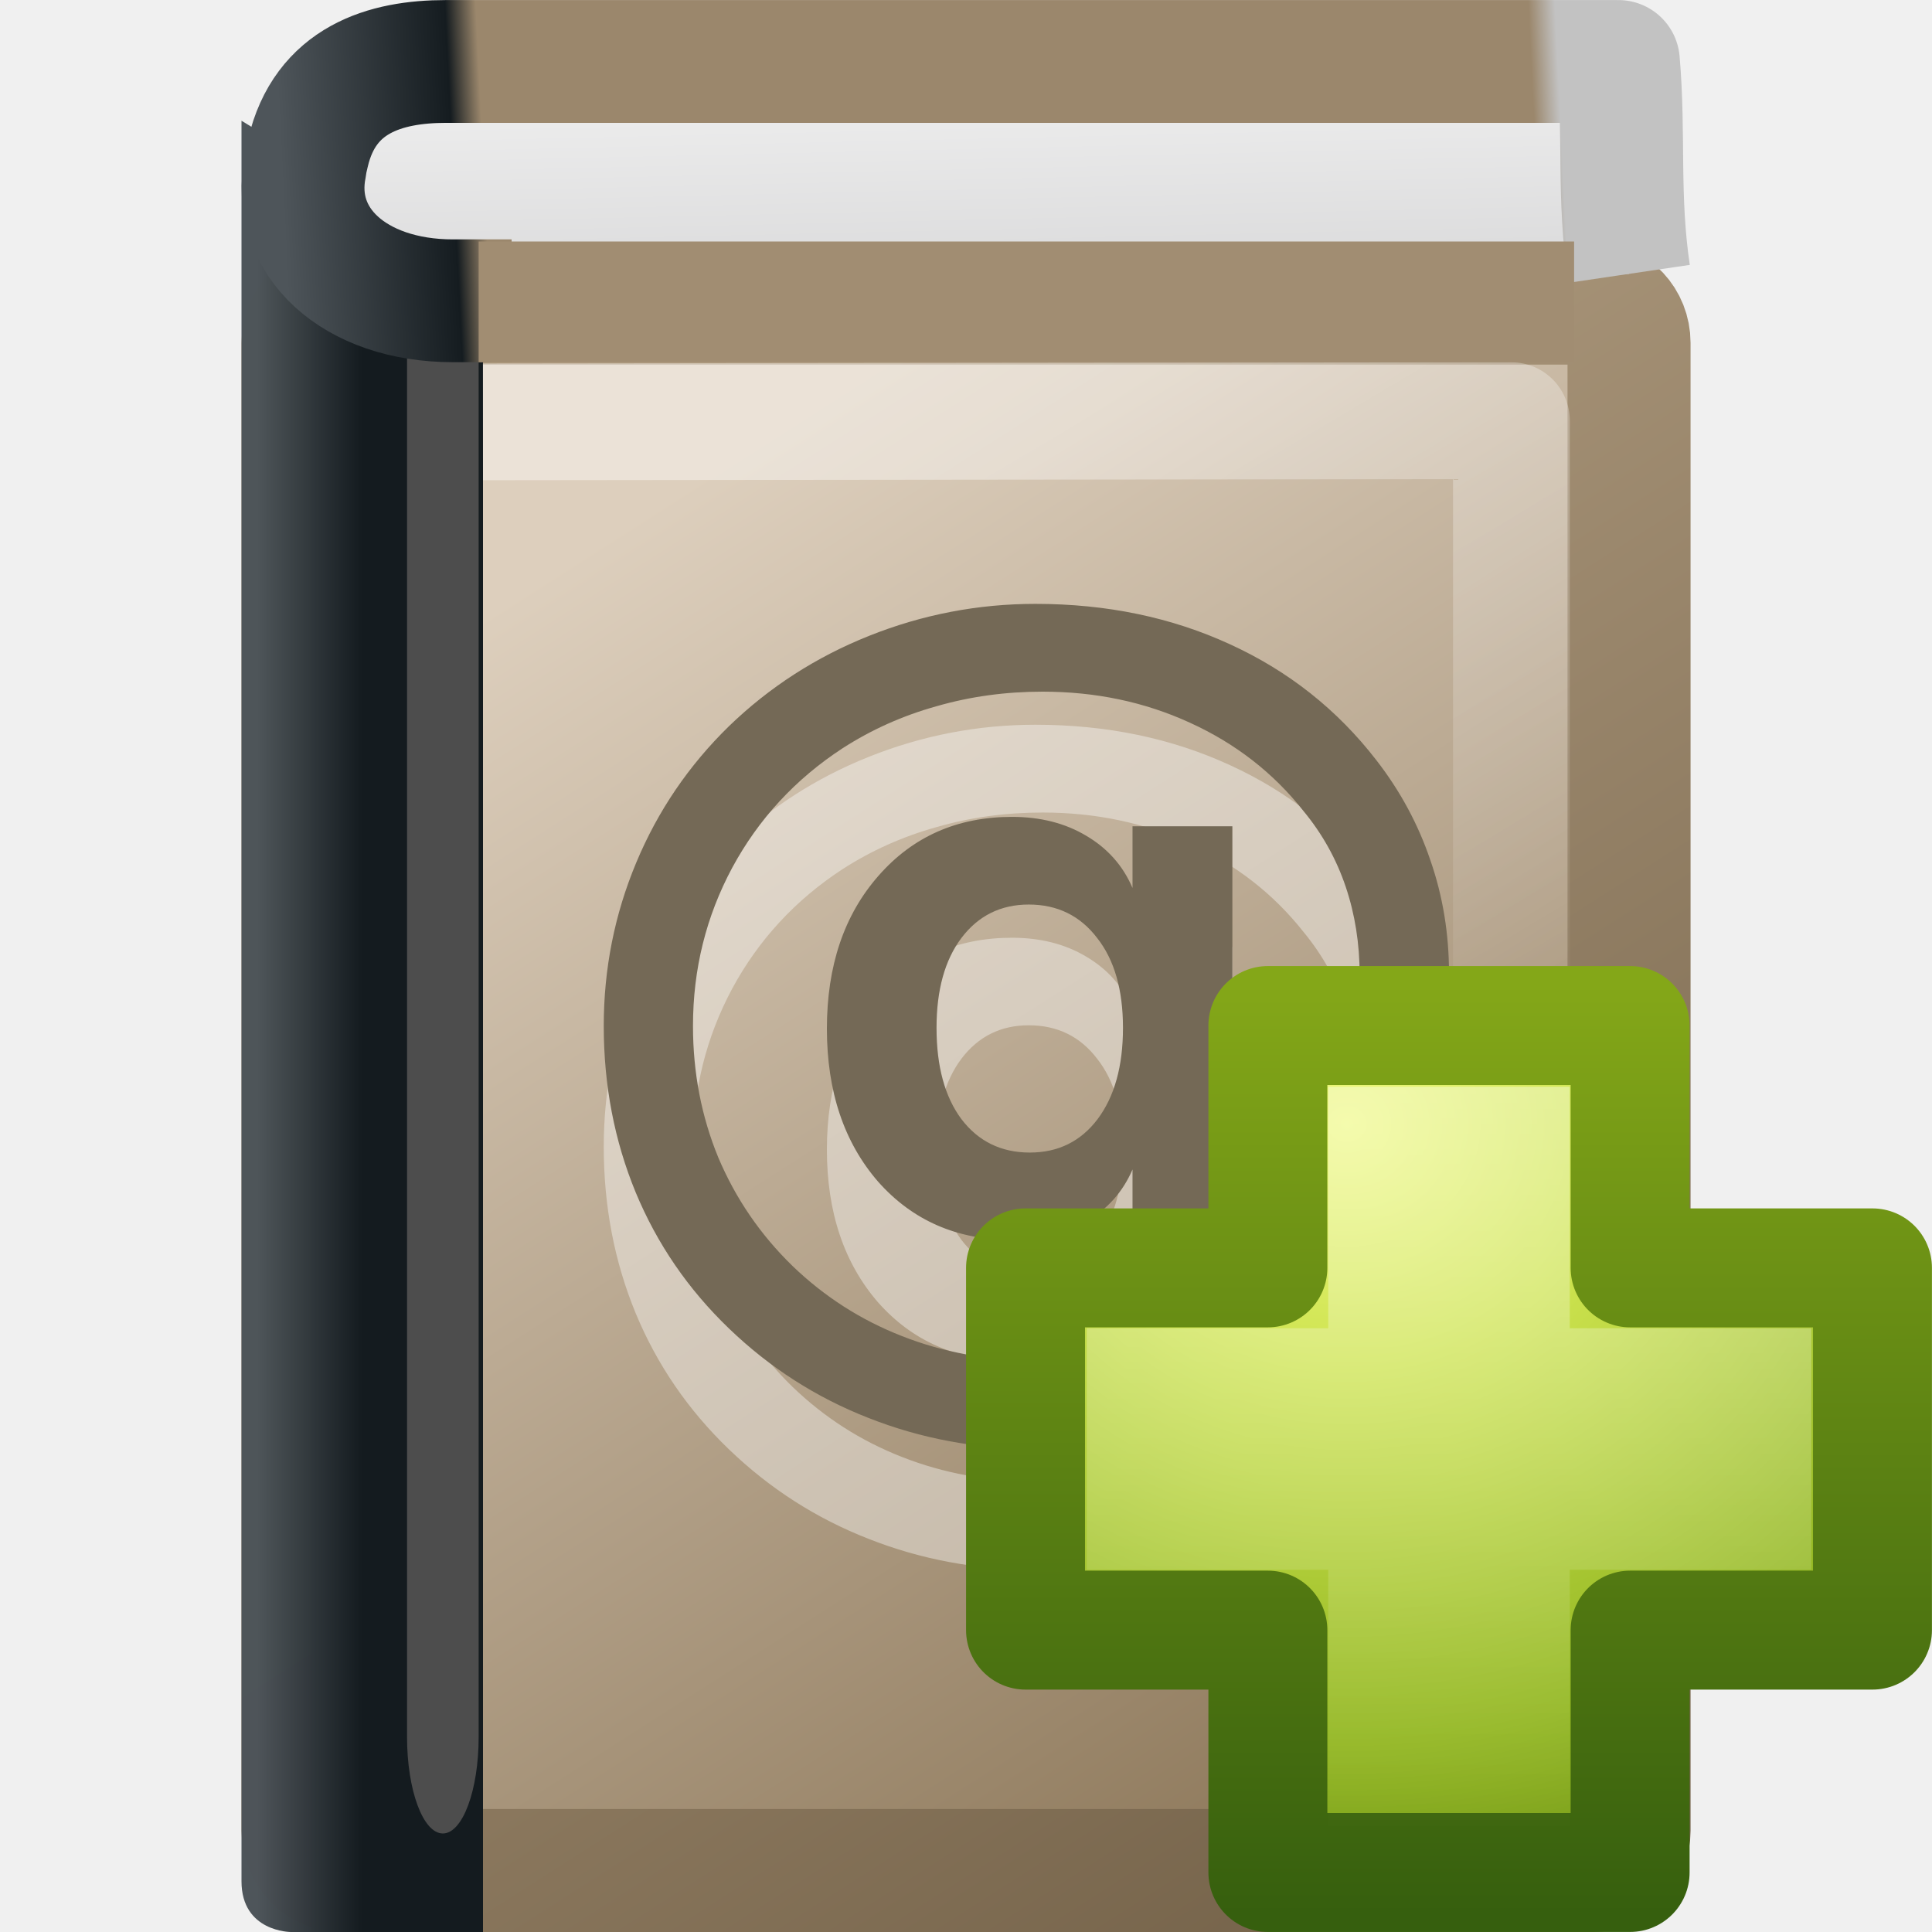
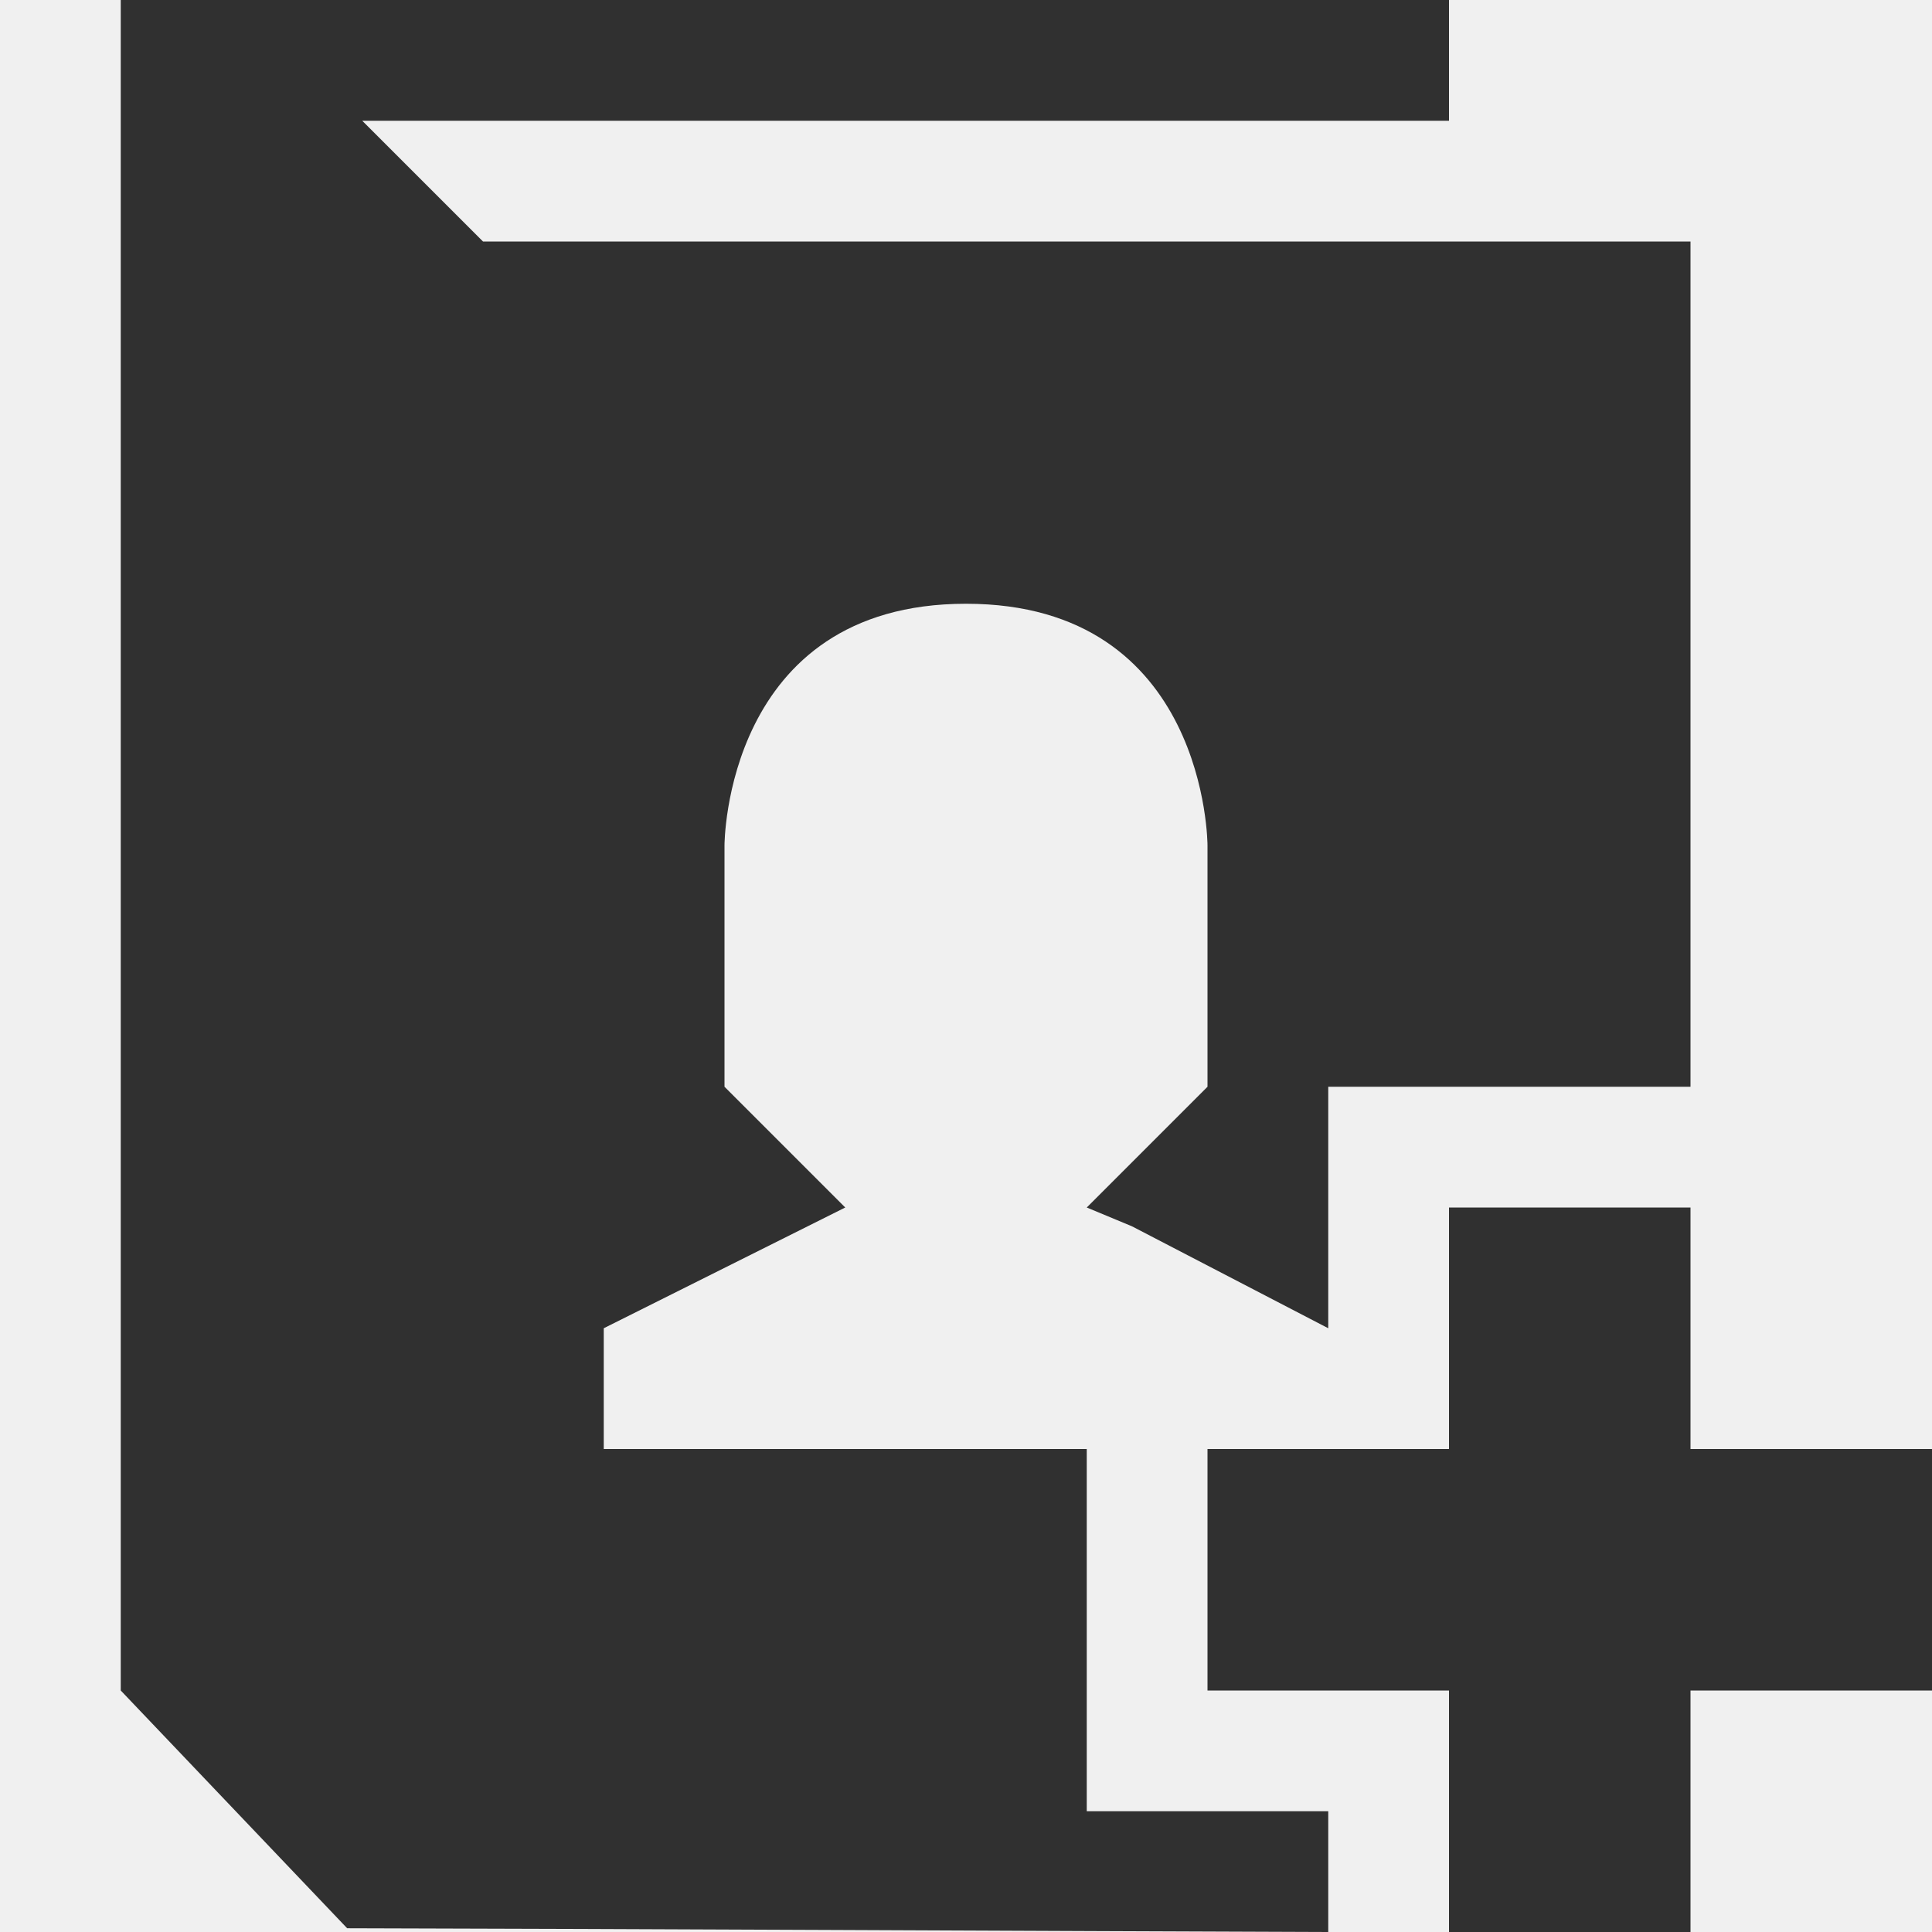
- <svg xmlns="http://www.w3.org/2000/svg" id="svg3506" height="16" width="16" version="1.0">
-   <defs id="defs3508">
-     <linearGradient id="linearGradient3245" y2="4.883" gradientUnits="userSpaceOnUse" x2="24.64" gradientTransform="matrix(.32242 0 0 .99898 .76981 -2.4457)" y1="3.123" x1="24.627">
-       <stop id="stop2348" style="stop-color:#eee" offset="0" />
-       <stop id="stop2350" style="stop-color:#d9d9da" offset="1" />
+ <svg xmlns="http://www.w3.org/2000/svg" xmlns:xlink="http://www.w3.org/1999/xlink" id="svg3508" height="16" width="16" version="1.0">
+   <defs id="defs3510">
+     <linearGradient id="linearGradient3156" y2="36" gradientUnits="userSpaceOnUse" x2="-0.098" gradientTransform="matrix(0.72415,0,0,0.73599,74.07488,5.595085)" y1="36" x1="36.5">
+       <stop id="stop3916" style="stop-color:#c02cbb" offset="0" />
+       <stop id="stop3918" style="stop-color:#b329ae;stop-opacity:.498" offset=".797" />
+       <stop id="stop3920" style="stop-color:#982394;stop-opacity:0" offset="1" />
    </linearGradient>
-     <linearGradient id="linearGradient3247" y2=".065" gradientUnits="userSpaceOnUse" x2="55.495" gradientTransform="matrix(.23001 0 0 .48528 1.0687 .14473)" y1="5.244" x1="5.754">
-       <stop id="stop3268" style="stop-color:#4e555a" offset="0" />
-       <stop id="stop3270" style="stop-color:#151c20" offset=".123" />
-       <stop id="stop3272" style="stop-color:#9b876c" offset=".145" />
-       <stop id="stop3274" style="stop-color:#9b876c" offset=".752" />
-       <stop id="stop3276" style="stop-color:#9b876c" offset=".899" />
-       <stop id="stop3278" style="stop-color:#c2c2c2" offset=".918" />
-       <stop id="stop3280" style="stop-color:#c2c2c2" offset="1" />
+     <linearGradient id="linearGradient3154" y2="15.5" gradientUnits="userSpaceOnUse" x2="-0.073" gradientTransform="matrix(0.72415,0,0,0.73599,74.07488,5.595085)" y1="15.5" x1="23.997">
+       <stop id="stop3700" style="stop-color:#ce7ecc" offset="0" />
+       <stop id="stop3702" style="stop-color:#c056bc;stop-opacity:.816" offset=".763" />
+       <stop id="stop3704" style="stop-color:#f8c9f7;stop-opacity:0" offset="1" />
    </linearGradient>
-     <linearGradient id="linearGradient3250" y2="24.62" gradientUnits="userSpaceOnUse" x2="40.978" gradientTransform="matrix(.28641 0 0 .27442 .91861 2.2437)" y1="4.034" x1="28.252">
-       <stop id="stop3200" style="stop-color:#fff" offset="0" />
-       <stop id="stop3202" style="stop-color:#fff;stop-opacity:0" offset="1" />
+     <linearGradient id="linearGradient3151" y2="-0.438" gradientUnits="userSpaceOnUse" x2="20.484" gradientTransform="matrix(0,-0.86253,0.84866,0,75.36588,45.41309)" y1="12.82" x1="20.484">
+       <stop id="stop2189" style="stop-color:#fff;stop-opacity:.643" offset="0" />
+       <stop id="stop2191" style="stop-color:#fff;stop-opacity:0" offset="1" />
    </linearGradient>
-     <linearGradient id="linearGradient3255" y2="25.019" gradientUnits="userSpaceOnUse" x2="8.5" gradientTransform="matrix(.28572 0 0 .35714 .57141 -.42857)" y1="25.019" x1="5.48">
-       <stop id="stop8980" style="stop-color:#4d5459;stop-opacity:.996" offset="0" />
-       <stop id="stop8982" style="stop-color:#141b1f" offset="1" />
+     <linearGradient id="linearGradient5060">
+       <stop id="stop5062" offset="0" />
+       <stop id="stop5064" style="stop-opacity:0" offset="1" />
    </linearGradient>
-     <linearGradient id="linearGradient3258" y2="46" gradientUnits="userSpaceOnUse" x2="38.491" gradientTransform="matrix(.31475 0 0 .32452 .74311 .72464)" y1="9.889" x1="16.102">
-       <stop id="stop8969" style="stop-color:#ddcfbd" offset="0" />
-       <stop id="stop8971" style="stop-color:#856f50" offset="1" />
+     <linearGradient id="linearGradient3104">
+       <stop id="stop3106" style="stop-color:#aaa" offset="0" />
+       <stop id="stop3108" style="stop-color:#c8c8c8" offset="1" />
    </linearGradient>
-     <linearGradient id="linearGradient3260" y2="61.22" gradientUnits="userSpaceOnUse" x2="53.453" gradientTransform="matrix(.22646 0 0 .23349 .75336 1.3584)" y1="11.03" x1="22.334">
-       <stop id="stop3321" style="stop-color:#af9b7f" offset="0" />
-       <stop id="stop3323" style="stop-color:#736148" offset="1" />
+     <filter id="filter3248" y="-0.164" x="-0.148" height="1.329" width="1.297" color-interpolation-filters="sRGB">
+       <feGaussianBlur id="feGaussianBlur3250" stdDeviation="0.774" />
+     </filter>
+     <linearGradient id="linearGradient2432" y2="5.457" gradientUnits="userSpaceOnUse" x2="36.358" gradientTransform="matrix(0.9977,0,0,1.0407,57.25968,-6.714715)" y1="8.059" x1="32.892">
+       <stop id="stop8591" style="stop-color:#fefefe" offset="0" />
+       <stop id="stop8593" style="stop-color:#cbcbcb" offset="1" />
    </linearGradient>
-     <linearGradient id="linearGradient5530" y2="39.268" gradientUnits="userSpaceOnUse" x2="24.139" gradientTransform="matrix(.20131 0 0 .19992 7.4133 7.3089)" y1="7.048" x1="24.139">
-       <stop id="stop3945" style="stop-color:#fff" offset="0" />
-       <stop id="stop3947" style="stop-color:#fff;stop-opacity:0" offset="1" />
+     <linearGradient id="linearGradient2439" y2="3.364" xlink:href="#linearGradient3104" gradientUnits="userSpaceOnUse" x2="22.004" gradientTransform="translate(55.11378,-8.656015)" y1="47.813" x1="22.004" />
+     <linearGradient id="linearGradient2442" y2="46.017" gradientUnits="userSpaceOnUse" x2="24" gradientTransform="matrix(1,0,0,0.97778,57.09588,-6.575585)" y1="2" x1="24">
+       <stop id="stop3213" style="stop-color:#fff" offset="0" />
+       <stop id="stop3215" style="stop-color:#fff;stop-opacity:0" offset="1" />
    </linearGradient>
-     <radialGradient id="radialGradient3183" gradientUnits="userSpaceOnUse" cx="69.448" cy="51.695" r="31" gradientTransform="matrix(0 .25031 -.27259 0 25.245 -8.0767)">
-       <stop id="stop3244-5" style="stop-color:#eef87e" offset="0" />
-       <stop id="stop3246-9" style="stop-color:#cde34f" offset=".262" />
-       <stop id="stop3248-7" style="stop-color:#93b723" offset=".661" />
-       <stop id="stop3250-8" style="stop-color:#5a7e0d" offset="1" />
+     <radialGradient id="radialGradient2445" gradientUnits="userSpaceOnUse" cy="112.3" cx="102" gradientTransform="matrix(0.3617,0,0,-0.39078,57.94694,41.90808)" r="139.56">
+       <stop id="stop41" style="stop-color:#b7b8b9" offset="0" />
+       <stop id="stop47" style="stop-color:#ececec" offset=".189" />
+       <stop id="stop49" style="stop-color:#fafafa;stop-opacity:0" offset=".257" />
+       <stop id="stop51" style="stop-color:#fff;stop-opacity:0" offset=".301" />
+       <stop id="stop53" style="stop-color:#fafafa;stop-opacity:0" offset=".531" />
+       <stop id="stop55" style="stop-color:#ebecec;stop-opacity:0" offset=".845" />
+       <stop id="stop57" style="stop-color:#e1e2e3;stop-opacity:0" offset="1" />
    </radialGradient>
-     <linearGradient id="linearGradient3185" y2="51.244" gradientUnits="userSpaceOnUse" y1="124.76" gradientTransform="matrix(.10408 0 0 .10482 2.8406 2.7754)" x2="72.422" x1="72.422">
-       <stop id="stop2492-3" style="stop-color:#365f0e" offset="0" />
-       <stop id="stop2494-8" style="stop-color:#84a718" offset="1" />
+     <linearGradient id="linearGradient2448" y2="47.013" gradientUnits="userSpaceOnUse" x2="25.132" gradientTransform="matrix(1,0,0,0.95617,57.09588,-7.523815)" y1="0.985" x1="25.132">
+       <stop id="stop3602" style="stop-color:#f4f4f4" offset="0" />
+       <stop id="stop3604" style="stop-color:#dbdbdb" offset="1" />
+     </linearGradient>
+     <linearGradient id="linearGradient2450" y2="2.906" xlink:href="#linearGradient3104" gradientUnits="userSpaceOnUse" x2="-51.786" gradientTransform="matrix(0.8075,0,0,0.89483,116.5059,-8.589515)" y1="50.786" x1="-51.786" />
+     <radialGradient id="radialGradient2453" xlink:href="#linearGradient5060" gradientUnits="userSpaceOnUse" cy="486.65" cx="605.71" gradientTransform="matrix(0.02304,0,0,0.0147,83.45688,31.43108)" r="117.14" />
+     <radialGradient id="radialGradient2456" xlink:href="#linearGradient5060" gradientUnits="userSpaceOnUse" cy="486.65" cx="605.71" gradientTransform="matrix(-0.02304,0,0,0.0147,78.71888,31.43108)" r="117.14" />
+     <linearGradient id="linearGradient2459" y2="609.51" gradientUnits="userSpaceOnUse" x2="302.86" gradientTransform="matrix(0.067325,0,0,0.0147,56.75474,31.43108)" y1="366.65" x1="302.86">
+       <stop id="stop5050" style="stop-opacity:0" offset="0" />
+       <stop id="stop5056" offset=".5" />
+       <stop id="stop5052" style="stop-opacity:0" offset="1" />
    </linearGradient>
  </defs>
-   <g id="layer1">
-     <rect id="rect2719" style="stroke-linejoin:round;stroke:url(#linearGradient3260);stroke-linecap:round;stroke-miterlimit:0;stroke-width:1.019;fill:url(#linearGradient3258)" rx=".31" ry=".33" height="12.981" width="10.981" y="2.51" x="2.51" />
-     <path id="path2721" style="fill:url(#linearGradient3255)" d="m2 1c0.826 0.524 1.564 0.307 2 0.361v14.639h-1.592s-0.408 0-0.408-0.42v-14.58z" />
-     <rect id="rect2725" style="fill:#4d4d4d" rx=".64" ry=".799" height="13.589" width=".593" y="1.595" x="3.371" />
-     <path id="path2723" style="stroke-linejoin:round;stroke:url(#linearGradient3247);stroke-miterlimit:0;stroke-width:1.017;fill:url(#linearGradient3245)" d="m13.491 2.268c-0.095-0.644-0.035-1.145-0.088-1.759h-9.71c-0.504 0-1.002 0.15-1.143 0.758-0.008 0.034-0.017 0.069-0.021 0.106-0.129 0.627 0.405 1.118 1.222 1.118h0.486" />
-     <path id="path4743" style="opacity:.4;stroke-linejoin:round;stroke:url(#linearGradient3250);stroke-linecap:square;stroke-width:.967;fill:none" d="m4.483 3.493l8.034-0.009v11.034" />
-     <path id="path4494" style="fill-rule:evenodd;stroke:#a18d72;stroke-width:1px;fill:#a18d72" d="m13.036 2.5h-9.072" />
-     <path id="path3282" style="opacity:.4;fill:#fff" d="m7.756 9.512c0 0.32 0.069 0.571 0.206 0.756 0.14 0.184 0.329 0.277 0.566 0.277 0.235 0 0.422-0.093 0.562-0.277 0.14-0.187 0.21-0.439 0.21-0.756 0-0.314-0.071-0.563-0.214-0.744-0.14-0.184-0.329-0.277-0.566-0.277-0.232 0-0.418 0.092-0.558 0.277-0.137 0.182-0.206 0.43-0.206 0.744m1.623 1.173c-0.079 0.184-0.207 0.329-0.384 0.432-0.174 0.102-0.379 0.152-0.614 0.152-0.454 0-0.824-0.161-1.109-0.483-0.282-0.325-0.424-0.747-0.424-1.266 0-0.52 0.142-0.942 0.428-1.267 0.285-0.325 0.653-0.487 1.105-0.487 0.235 0 0.44 0.052 0.614 0.156 0.177 0.104 0.305 0.248 0.384 0.433v-0.511h0.827v2.701c0.328-0.05 0.585-0.204 0.773-0.464 0.187-0.263 0.281-0.598 0.281-1.006 0-0.26-0.039-0.503-0.115-0.729-0.077-0.229-0.193-0.438-0.349-0.627-0.25-0.317-0.564-0.561-0.942-0.733-0.375-0.172-0.781-0.257-1.22-0.257-0.306 0-0.599 0.04-0.879 0.121-0.28 0.078-0.538 0.194-0.776 0.347-0.391 0.255-0.696 0.585-0.915 0.99-0.216 0.403-0.325 0.839-0.325 1.31 0 0.387 0.07 0.751 0.21 1.091 0.143 0.338 0.347 0.637 0.614 0.897 0.264 0.254 0.566 0.448 0.907 0.581 0.343 0.135 0.709 0.202 1.097 0.202 0.333 0 0.665-0.061 0.998-0.183 0.333-0.122 0.616-0.287 0.851-0.495l0.424 0.631c-0.33 0.253-0.69 0.445-1.081 0.577-0.388 0.135-0.783 0.203-1.184 0.203-0.488 0-0.949-0.086-1.382-0.257-0.433-0.169-0.818-0.416-1.156-0.741-0.338-0.325-0.595-0.7-0.772-1.126-0.177-0.429-0.265-0.889-0.265-1.38 0-0.473 0.09-0.924 0.269-1.352 0.179-0.429 0.435-0.805 0.768-1.13 0.333-0.322 0.719-0.572 1.16-0.748 0.443-0.177 0.903-0.265 1.378-0.265 0.591 0 1.128 0.112 1.612 0.335 0.483 0.221 0.887 0.54 1.211 0.959 0.198 0.255 0.347 0.531 0.448 0.83 0.103 0.296 0.154 0.608 0.154 0.935 0 0.704-0.215 1.251-0.645 1.64-0.431 0.39-1.038 0.585-1.822 0.585h-0.154v-0.6" />
-     <path id="path2779" style="fill:#746956" d="m7.756 8.512c0 0.32 0.069 0.572 0.206 0.756 0.14 0.184 0.329 0.277 0.566 0.277 0.235 0 0.422-0.092 0.562-0.277 0.14-0.187 0.21-0.439 0.21-0.756 0-0.314-0.071-0.563-0.214-0.744-0.14-0.184-0.329-0.277-0.566-0.277-0.232 0-0.418 0.092-0.558 0.277-0.137 0.182-0.206 0.43-0.206 0.744m1.623 1.173c-0.079 0.184-0.207 0.329-0.384 0.432-0.174 0.102-0.379 0.152-0.614 0.152-0.454 0-0.824-0.161-1.109-0.483-0.282-0.325-0.424-0.747-0.424-1.267s0.142-0.942 0.428-1.267c0.285-0.325 0.653-0.487 1.105-0.487 0.235 0 0.44 0.052 0.614 0.156 0.177 0.104 0.305 0.248 0.384 0.433v-0.511h0.827v2.701c0.328-0.049 0.585-0.204 0.773-0.464 0.187-0.262 0.281-0.598 0.281-1.006 0-0.26-0.039-0.503-0.115-0.729-0.077-0.229-0.193-0.438-0.349-0.627-0.25-0.317-0.564-0.561-0.942-0.733-0.375-0.172-0.781-0.257-1.22-0.257-0.306 0-0.599 0.04-0.879 0.121-0.28 0.078-0.538 0.194-0.776 0.347-0.391 0.255-0.696 0.585-0.915 0.99-0.216 0.403-0.325 0.839-0.325 1.31 0 0.387 0.07 0.751 0.21 1.091 0.143 0.338 0.347 0.637 0.614 0.897 0.264 0.254 0.566 0.448 0.907 0.581 0.343 0.135 0.709 0.202 1.097 0.202 0.333 0 0.665-0.061 0.998-0.183 0.333-0.122 0.616-0.287 0.851-0.495l0.424 0.631c-0.33 0.253-0.69 0.445-1.081 0.577-0.388 0.135-0.783 0.203-1.184 0.203-0.488 0-0.949-0.086-1.382-0.257-0.433-0.169-0.818-0.416-1.156-0.741-0.338-0.325-0.595-0.7-0.772-1.126-0.177-0.429-0.265-0.889-0.265-1.38 0-0.473 0.09-0.924 0.269-1.352 0.179-0.429 0.435-0.805 0.768-1.13 0.333-0.322 0.719-0.572 1.16-0.748 0.443-0.177 0.903-0.265 1.378-0.265 0.591 0 1.128 0.112 1.612 0.335 0.483 0.221 0.887 0.54 1.211 0.959 0.198 0.255 0.347 0.531 0.448 0.83 0.103 0.296 0.154 0.608 0.154 0.935 0 0.704-0.215 1.251-0.645 1.641-0.431 0.39-1.038 0.585-1.822 0.585h-0.154v-0.6" />
-   </g>
-   <path id="path2262" style="stroke-linejoin:round;stroke-width:.985;color:#000000;stroke:url(#linearGradient3185);stroke-linecap:round;fill:url(#radialGradient3183)" d="m10.5 10.5v-2.007h3v2.007h2.007v3h-2.007v2.007h-3v-2.007h-2.007v-3h2.007z" />
-   <path id="path2272" style="opacity:.4;stroke:url(#linearGradient5530);fill:none" d="m11.5 11.5v-2h1v2h2v1h-2v2.292h-1v-2.292h-2v-1h2z" />
+   <path style="font-size:medium;font-style:normal;font-variant:normal;font-weight:normal;font-stretch:normal;text-indent:0;text-align:start;text-decoration:none;line-height:normal;letter-spacing:normal;word-spacing:normal;text-transform:none;direction:ltr;block-progression:tb;writing-mode:lr-tb;text-anchor:start;baseline-shift:baseline;opacity:0.8;color:#000000;fill:#000000;fill-opacity:1;stroke:none;stroke-width:3;marker:none;visibility:visible;display:inline;overflow:visible;enable-background:accumulate;font-family:Sans;-inkscape-font-specification:Sans" d="m 1,0 0,14 1.875,1.969 C 5.24,15.974 8.635,15.992 11,16 L 11,15 9,15 9,12 8.375,12 5,12 5,11 7,10 6,9 6,7 c 0,0 0,-2 2,-2 2,0 2,2 2,2 L 10,9 9,10 9.375,10.156 11,11 11,9 14,9 14,2 4,2 3,1 12,1 12,0 1,0 z m 11,10 0,2 -2,0 0,2 2,0 0,2 2,0 0,-1.531 L 14,14 l 2,0 0,-2 -2,0 0,-2 -2,0 z" id="rect3028" />
</svg>
